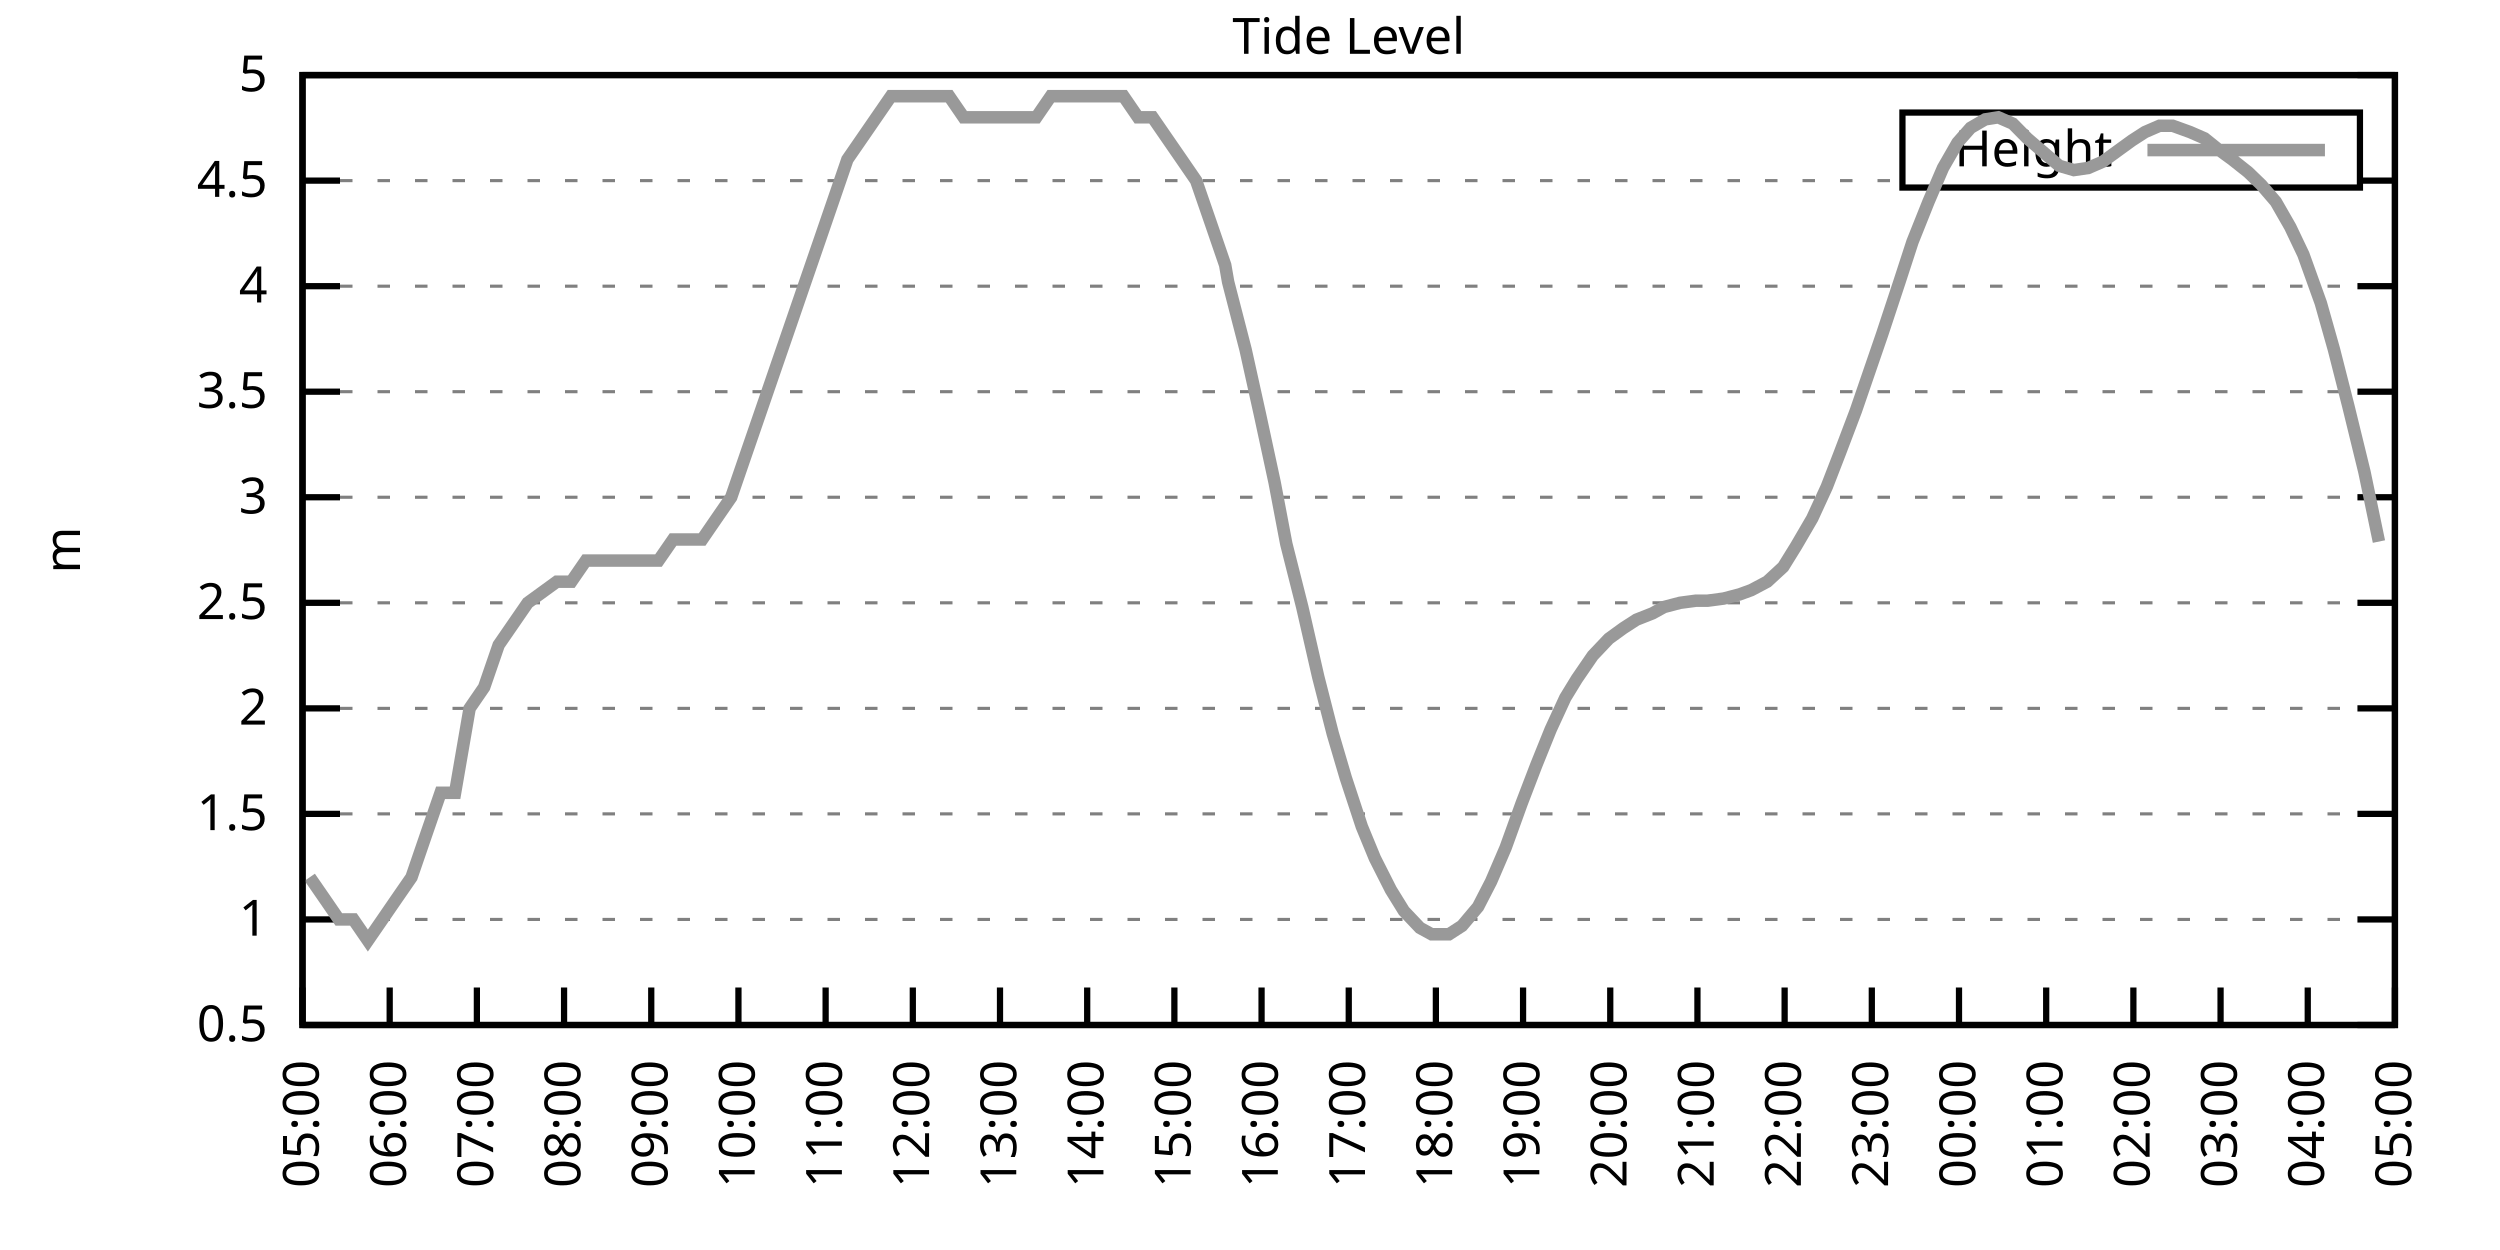
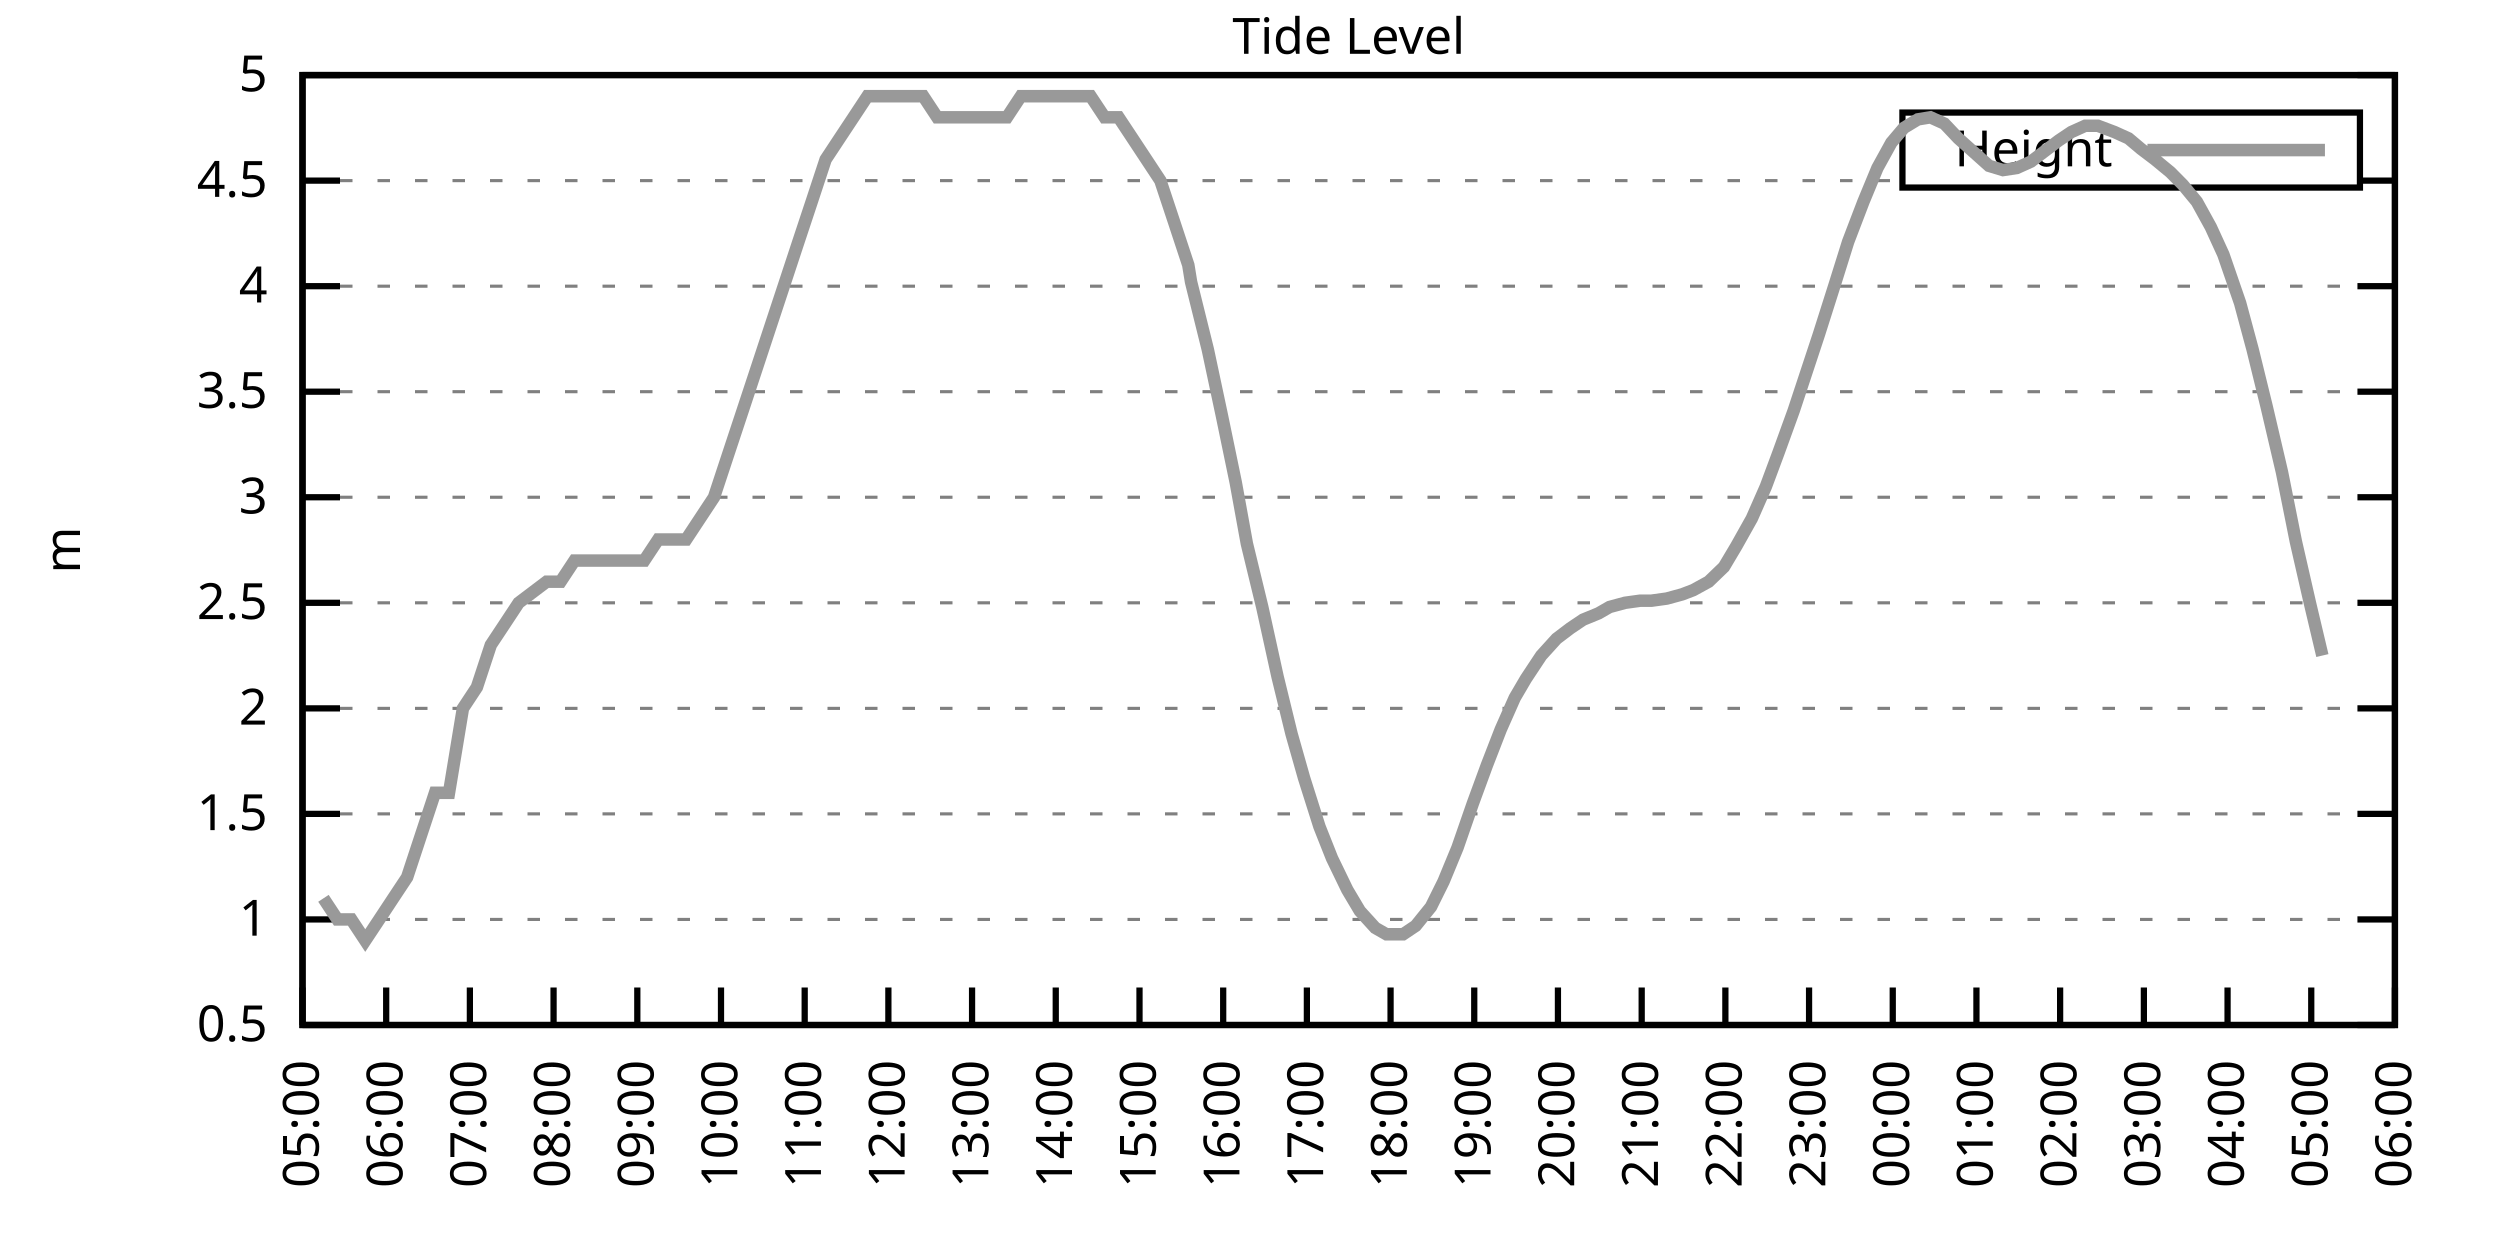
<svg xmlns="http://www.w3.org/2000/svg" xmlns:xlink="http://www.w3.org/1999/xlink" width="400" height="200" viewBox="0 0 400 200">
  <g id="gnuplot_canvas">
    <rect x="0" y="0" width="400" height="200" fill="none" />
    <defs>
      <circle id="gpDot" r="0.5" stroke-width="0.5" stroke="currentColor" />
      <path id="gpPt0" stroke-width="0.333" stroke="currentColor" d="M-1,0 h2 M0,-1 v2" />
      <path id="gpPt1" stroke-width="0.333" stroke="currentColor" d="M-1,-1 L1,1 M1,-1 L-1,1" />
      <path id="gpPt2" stroke-width="0.333" stroke="currentColor" d="M-1,0 L1,0 M0,-1 L0,1 M-1,-1 L1,1 M-1,1 L1,-1" />
      <rect id="gpPt3" stroke-width="0.333" stroke="currentColor" x="-1" y="-1" width="2" height="2" />
      <rect id="gpPt4" stroke-width="0.333" stroke="currentColor" fill="currentColor" x="-1" y="-1" width="2" height="2" />
      <circle id="gpPt5" stroke-width="0.333" stroke="currentColor" cx="0" cy="0" r="1" />
      <use xlink:href="#gpPt5" id="gpPt6" fill="currentColor" stroke="none" />
      <path id="gpPt7" stroke-width="0.333" stroke="currentColor" d="M0,-1.33 L-1.33,0.67 L1.33,0.67 z" />
      <use xlink:href="#gpPt7" id="gpPt8" fill="currentColor" stroke="none" />
      <use xlink:href="#gpPt7" id="gpPt9" stroke="currentColor" transform="rotate(180)" />
      <use xlink:href="#gpPt9" id="gpPt10" fill="currentColor" stroke="none" />
      <use xlink:href="#gpPt3" id="gpPt11" stroke="currentColor" transform="rotate(45)" />
      <use xlink:href="#gpPt11" id="gpPt12" fill="currentColor" stroke="none" />
      <path id="gpPt13" stroke-width="0.333" stroke="currentColor" d="M0,1.330 L1.265,0.411 L0.782,-1.067 L-0.782,-1.076 L-1.265,0.411 z" />
      <use xlink:href="#gpPt13" id="gpPt14" fill="currentColor" stroke="none" />
      <filter id="textbox" filterUnits="objectBoundingBox" x="0" y="0" height="1" width="1">
        <feFlood flood-color="white" flood-opacity="1" result="bgnd" />
        <feComposite in="SourceGraphic" in2="bgnd" operator="atop" />
      </filter>
      <filter id="greybox" filterUnits="objectBoundingBox" x="0" y="0" height="1" width="1">
        <feFlood flood-color="lightgrey" flood-opacity="1" result="grey" />
        <feComposite in="SourceGraphic" in2="grey" operator="atop" />
      </filter>
    </defs>
    <g fill="none" color="white" stroke="currentColor" stroke-width="1.00" stroke-linecap="butt" stroke-linejoin="miter">
</g>
    <g fill="none" color="black" stroke="currentColor" stroke-width="1.00" stroke-linecap="butt" stroke-linejoin="miter">
      <g stroke="none" shape-rendering="crispEdges">
        <polygon fill="rgb(255, 255, 255)" points="48.40,164.00 383.18,164.00 383.18,12.02 48.40,12.02 " />
      </g>
    </g>
    <g fill="none" color="black" stroke="currentColor" stroke-width="1.00" stroke-linecap="butt" stroke-linejoin="miter">
</g>
    <g fill="none" color="black" stroke="black" stroke-width="0.50" stroke-linecap="butt" stroke-linejoin="miter">
</g>
    <g fill="none" color="gray" stroke="currentColor" stroke-width="0.50" stroke-linecap="butt" stroke-linejoin="miter">
      <path stroke="gray" stroke-dasharray="2,4" class="gridline" d="M48.40,164.00 L383.19,164.00  " />
    </g>
    <g fill="none" color="gray" stroke="gray" stroke-width="1.00" stroke-linecap="butt" stroke-linejoin="miter">
</g>
    <g fill="none" color="black" stroke="currentColor" stroke-width="1.00" stroke-linecap="butt" stroke-linejoin="miter">
      <path stroke="black" d="M48.40,164.00 L54.40,164.00 M383.19,164.00 L377.19,164.00  " />
      <g transform="translate(42.80,166.60)" stroke="none" fill="black" font-family="Sans" font-size="8.00" text-anchor="end">
        <text>
          <tspan font-family="Sans"> 0.5</tspan>
        </text>
      </g>
    </g>
    <g fill="none" color="black" stroke="currentColor" stroke-width="1.00" stroke-linecap="butt" stroke-linejoin="miter">
</g>
    <g fill="none" color="black" stroke="black" stroke-width="0.50" stroke-linecap="butt" stroke-linejoin="miter">
</g>
    <g fill="none" color="gray" stroke="currentColor" stroke-width="0.50" stroke-linecap="butt" stroke-linejoin="miter">
      <path stroke="gray" stroke-dasharray="2,4" class="gridline" d="M48.40,147.11 L383.19,147.11  " />
    </g>
    <g fill="none" color="gray" stroke="gray" stroke-width="1.00" stroke-linecap="butt" stroke-linejoin="miter">
</g>
    <g fill="none" color="black" stroke="currentColor" stroke-width="1.00" stroke-linecap="butt" stroke-linejoin="miter">
      <path stroke="black" d="M48.40,147.11 L54.40,147.11 M383.19,147.11 L377.19,147.11  " />
      <g transform="translate(42.80,149.71)" stroke="none" fill="black" font-family="Sans" font-size="8.00" text-anchor="end">
        <text>
          <tspan font-family="Sans"> 1</tspan>
        </text>
      </g>
    </g>
    <g fill="none" color="black" stroke="currentColor" stroke-width="1.00" stroke-linecap="butt" stroke-linejoin="miter">
</g>
    <g fill="none" color="black" stroke="black" stroke-width="0.50" stroke-linecap="butt" stroke-linejoin="miter">
</g>
    <g fill="none" color="gray" stroke="currentColor" stroke-width="0.50" stroke-linecap="butt" stroke-linejoin="miter">
      <path stroke="gray" stroke-dasharray="2,4" class="gridline" d="M48.40,130.22 L383.19,130.22  " />
    </g>
    <g fill="none" color="gray" stroke="gray" stroke-width="1.00" stroke-linecap="butt" stroke-linejoin="miter">
</g>
    <g fill="none" color="black" stroke="currentColor" stroke-width="1.00" stroke-linecap="butt" stroke-linejoin="miter">
      <path stroke="black" d="M48.40,130.22 L54.40,130.22 M383.19,130.22 L377.19,130.22  " />
      <g transform="translate(42.80,132.82)" stroke="none" fill="black" font-family="Sans" font-size="8.00" text-anchor="end">
        <text>
          <tspan font-family="Sans"> 1.5</tspan>
        </text>
      </g>
    </g>
    <g fill="none" color="black" stroke="currentColor" stroke-width="1.00" stroke-linecap="butt" stroke-linejoin="miter">
</g>
    <g fill="none" color="black" stroke="black" stroke-width="0.50" stroke-linecap="butt" stroke-linejoin="miter">
</g>
    <g fill="none" color="gray" stroke="currentColor" stroke-width="0.50" stroke-linecap="butt" stroke-linejoin="miter">
      <path stroke="gray" stroke-dasharray="2,4" class="gridline" d="M48.40,113.34 L383.19,113.34  " />
    </g>
    <g fill="none" color="gray" stroke="gray" stroke-width="1.00" stroke-linecap="butt" stroke-linejoin="miter">
</g>
    <g fill="none" color="black" stroke="currentColor" stroke-width="1.00" stroke-linecap="butt" stroke-linejoin="miter">
      <path stroke="black" d="M48.40,113.34 L54.40,113.34 M383.19,113.34 L377.19,113.34  " />
      <g transform="translate(42.80,115.94)" stroke="none" fill="black" font-family="Sans" font-size="8.00" text-anchor="end">
        <text>
          <tspan font-family="Sans"> 2</tspan>
        </text>
      </g>
    </g>
    <g fill="none" color="black" stroke="currentColor" stroke-width="1.00" stroke-linecap="butt" stroke-linejoin="miter">
</g>
    <g fill="none" color="black" stroke="black" stroke-width="0.50" stroke-linecap="butt" stroke-linejoin="miter">
</g>
    <g fill="none" color="gray" stroke="currentColor" stroke-width="0.50" stroke-linecap="butt" stroke-linejoin="miter">
      <path stroke="gray" stroke-dasharray="2,4" class="gridline" d="M48.40,96.45 L383.19,96.45  " />
    </g>
    <g fill="none" color="gray" stroke="gray" stroke-width="1.00" stroke-linecap="butt" stroke-linejoin="miter">
</g>
    <g fill="none" color="black" stroke="currentColor" stroke-width="1.00" stroke-linecap="butt" stroke-linejoin="miter">
      <path stroke="black" d="M48.40,96.45 L54.40,96.45 M383.19,96.45 L377.19,96.45  " />
      <g transform="translate(42.80,99.05)" stroke="none" fill="black" font-family="Sans" font-size="8.00" text-anchor="end">
        <text>
          <tspan font-family="Sans"> 2.5</tspan>
        </text>
      </g>
    </g>
    <g fill="none" color="black" stroke="currentColor" stroke-width="1.00" stroke-linecap="butt" stroke-linejoin="miter">
</g>
    <g fill="none" color="black" stroke="black" stroke-width="0.50" stroke-linecap="butt" stroke-linejoin="miter">
</g>
    <g fill="none" color="gray" stroke="currentColor" stroke-width="0.50" stroke-linecap="butt" stroke-linejoin="miter">
      <path stroke="gray" stroke-dasharray="2,4" class="gridline" d="M48.40,79.56 L383.19,79.56  " />
    </g>
    <g fill="none" color="gray" stroke="gray" stroke-width="1.00" stroke-linecap="butt" stroke-linejoin="miter">
</g>
    <g fill="none" color="black" stroke="currentColor" stroke-width="1.00" stroke-linecap="butt" stroke-linejoin="miter">
      <path stroke="black" d="M48.40,79.56 L54.40,79.56 M383.19,79.56 L377.19,79.56  " />
      <g transform="translate(42.80,82.16)" stroke="none" fill="black" font-family="Sans" font-size="8.00" text-anchor="end">
        <text>
          <tspan font-family="Sans"> 3</tspan>
        </text>
      </g>
    </g>
    <g fill="none" color="black" stroke="currentColor" stroke-width="1.00" stroke-linecap="butt" stroke-linejoin="miter">
</g>
    <g fill="none" color="black" stroke="black" stroke-width="0.50" stroke-linecap="butt" stroke-linejoin="miter">
</g>
    <g fill="none" color="gray" stroke="currentColor" stroke-width="0.50" stroke-linecap="butt" stroke-linejoin="miter">
      <path stroke="gray" stroke-dasharray="2,4" class="gridline" d="M48.40,62.67 L383.19,62.67  " />
    </g>
    <g fill="none" color="gray" stroke="gray" stroke-width="1.00" stroke-linecap="butt" stroke-linejoin="miter">
</g>
    <g fill="none" color="black" stroke="currentColor" stroke-width="1.00" stroke-linecap="butt" stroke-linejoin="miter">
      <path stroke="black" d="M48.40,62.67 L54.40,62.67 M383.19,62.67 L377.19,62.67  " />
      <g transform="translate(42.80,65.27)" stroke="none" fill="black" font-family="Sans" font-size="8.00" text-anchor="end">
        <text>
          <tspan font-family="Sans"> 3.5</tspan>
        </text>
      </g>
    </g>
    <g fill="none" color="black" stroke="currentColor" stroke-width="1.00" stroke-linecap="butt" stroke-linejoin="miter">
</g>
    <g fill="none" color="black" stroke="black" stroke-width="0.50" stroke-linecap="butt" stroke-linejoin="miter">
</g>
    <g fill="none" color="gray" stroke="currentColor" stroke-width="0.50" stroke-linecap="butt" stroke-linejoin="miter">
      <path stroke="gray" stroke-dasharray="2,4" class="gridline" d="M48.40,45.79 L383.19,45.79  " />
    </g>
    <g fill="none" color="gray" stroke="gray" stroke-width="1.00" stroke-linecap="butt" stroke-linejoin="miter">
</g>
    <g fill="none" color="black" stroke="currentColor" stroke-width="1.00" stroke-linecap="butt" stroke-linejoin="miter">
      <path stroke="black" d="M48.40,45.79 L54.40,45.79 M383.19,45.79 L377.19,45.79  " />
      <g transform="translate(42.80,48.39)" stroke="none" fill="black" font-family="Sans" font-size="8.00" text-anchor="end">
        <text>
          <tspan font-family="Sans"> 4</tspan>
        </text>
      </g>
    </g>
    <g fill="none" color="black" stroke="currentColor" stroke-width="1.00" stroke-linecap="butt" stroke-linejoin="miter">
</g>
    <g fill="none" color="black" stroke="black" stroke-width="0.50" stroke-linecap="butt" stroke-linejoin="miter">
</g>
    <g fill="none" color="gray" stroke="currentColor" stroke-width="0.50" stroke-linecap="butt" stroke-linejoin="miter">
      <path stroke="gray" stroke-dasharray="2,4" class="gridline" d="M48.40,28.90 L304.39,28.90 M377.59,28.90 L383.19,28.90  " />
    </g>
    <g fill="none" color="gray" stroke="gray" stroke-width="1.00" stroke-linecap="butt" stroke-linejoin="miter">
</g>
    <g fill="none" color="black" stroke="currentColor" stroke-width="1.00" stroke-linecap="butt" stroke-linejoin="miter">
      <path stroke="black" d="M48.40,28.90 L54.40,28.90 M383.19,28.90 L377.19,28.90  " />
      <g transform="translate(42.80,31.50)" stroke="none" fill="black" font-family="Sans" font-size="8.00" text-anchor="end">
        <text>
          <tspan font-family="Sans"> 4.5</tspan>
        </text>
      </g>
    </g>
    <g fill="none" color="black" stroke="currentColor" stroke-width="1.00" stroke-linecap="butt" stroke-linejoin="miter">
</g>
    <g fill="none" color="black" stroke="black" stroke-width="0.50" stroke-linecap="butt" stroke-linejoin="miter">
</g>
    <g fill="none" color="gray" stroke="currentColor" stroke-width="0.50" stroke-linecap="butt" stroke-linejoin="miter">
      <path stroke="gray" stroke-dasharray="2,4" class="gridline" d="M48.40,12.01 L383.19,12.01  " />
    </g>
    <g fill="none" color="gray" stroke="gray" stroke-width="1.00" stroke-linecap="butt" stroke-linejoin="miter">
</g>
    <g fill="none" color="black" stroke="currentColor" stroke-width="1.00" stroke-linecap="butt" stroke-linejoin="miter">
      <path stroke="black" d="M48.40,12.01 L54.40,12.01 M383.19,12.01 L377.19,12.01  " />
      <g transform="translate(42.80,14.61)" stroke="none" fill="black" font-family="Sans" font-size="8.00" text-anchor="end">
        <text>
          <tspan font-family="Sans"> 5</tspan>
        </text>
      </g>
    </g>
    <g fill="none" color="black" stroke="currentColor" stroke-width="1.00" stroke-linecap="butt" stroke-linejoin="miter">
      <path stroke="black" d="M48.40,164.00 L48.40,158.00  " />
      <g transform="translate(51.00,169.60) rotate(270.00)" stroke="none" fill="black" font-family="Sans" font-size="8.00" text-anchor="end">
        <text>
          <tspan font-family="Sans">05:00</tspan>
        </text>
      </g>
    </g>
    <g fill="none" color="black" stroke="currentColor" stroke-width="1.00" stroke-linecap="butt" stroke-linejoin="miter">
-       <path stroke="black" d="M62.35,164.00 L62.35,158.00  " />
-       <g transform="translate(64.95,169.60) rotate(270.00)" stroke="none" fill="black" font-family="Sans" font-size="8.00" text-anchor="end">
+       <path stroke="black" d="M61.79,164.00 L61.79,158.00  " />
+       <g transform="translate(64.39,169.60) rotate(270.00)" stroke="none" fill="black" font-family="Sans" font-size="8.00" text-anchor="end">
        <text>
          <tspan font-family="Sans">06:00</tspan>
        </text>
      </g>
    </g>
    <g fill="none" color="black" stroke="currentColor" stroke-width="1.00" stroke-linecap="butt" stroke-linejoin="miter">
-       <path stroke="black" d="M76.30,164.00 L76.30,158.00  " />
-       <g transform="translate(78.90,169.60) rotate(270.00)" stroke="none" fill="black" font-family="Sans" font-size="8.00" text-anchor="end">
+       <path stroke="black" d="M75.18,164.00 L75.18,158.00  " />
+       <g transform="translate(77.78,169.60) rotate(270.00)" stroke="none" fill="black" font-family="Sans" font-size="8.00" text-anchor="end">
        <text>
          <tspan font-family="Sans">07:00</tspan>
        </text>
      </g>
    </g>
    <g fill="none" color="black" stroke="currentColor" stroke-width="1.00" stroke-linecap="butt" stroke-linejoin="miter">
-       <path stroke="black" d="M90.25,164.00 L90.25,158.00  " />
-       <g transform="translate(92.85,169.60) rotate(270.00)" stroke="none" fill="black" font-family="Sans" font-size="8.00" text-anchor="end">
+       <path stroke="black" d="M88.57,164.00 L88.57,158.00  " />
+       <g transform="translate(91.17,169.60) rotate(270.00)" stroke="none" fill="black" font-family="Sans" font-size="8.00" text-anchor="end">
        <text>
          <tspan font-family="Sans">08:00</tspan>
        </text>
      </g>
    </g>
    <g fill="none" color="black" stroke="currentColor" stroke-width="1.00" stroke-linecap="butt" stroke-linejoin="miter">
-       <path stroke="black" d="M104.20,164.00 L104.20,158.00  " />
-       <g transform="translate(106.80,169.60) rotate(270.00)" stroke="none" fill="black" font-family="Sans" font-size="8.00" text-anchor="end">
+       <path stroke="black" d="M101.97,164.00 L101.97,158.00  " />
+       <g transform="translate(104.57,169.60) rotate(270.00)" stroke="none" fill="black" font-family="Sans" font-size="8.00" text-anchor="end">
        <text>
          <tspan font-family="Sans">09:00</tspan>
        </text>
      </g>
    </g>
    <g fill="none" color="black" stroke="currentColor" stroke-width="1.00" stroke-linecap="butt" stroke-linejoin="miter">
-       <path stroke="black" d="M118.15,164.00 L118.15,158.00  " />
-       <g transform="translate(120.75,169.60) rotate(270.00)" stroke="none" fill="black" font-family="Sans" font-size="8.00" text-anchor="end">
+       <path stroke="black" d="M115.36,164.00 L115.36,158.00  " />
+       <g transform="translate(117.96,169.60) rotate(270.00)" stroke="none" fill="black" font-family="Sans" font-size="8.00" text-anchor="end">
        <text>
          <tspan font-family="Sans">10:00</tspan>
        </text>
      </g>
    </g>
    <g fill="none" color="black" stroke="currentColor" stroke-width="1.00" stroke-linecap="butt" stroke-linejoin="miter">
-       <path stroke="black" d="M132.10,164.00 L132.10,158.00  " />
-       <g transform="translate(134.70,169.60) rotate(270.00)" stroke="none" fill="black" font-family="Sans" font-size="8.00" text-anchor="end">
+       <path stroke="black" d="M128.75,164.00 L128.75,158.00  " />
+       <g transform="translate(131.35,169.60) rotate(270.00)" stroke="none" fill="black" font-family="Sans" font-size="8.00" text-anchor="end">
        <text>
          <tspan font-family="Sans">11:00</tspan>
        </text>
      </g>
    </g>
    <g fill="none" color="black" stroke="currentColor" stroke-width="1.00" stroke-linecap="butt" stroke-linejoin="miter">
-       <path stroke="black" d="M146.05,164.00 L146.05,158.00  " />
-       <g transform="translate(148.65,169.60) rotate(270.00)" stroke="none" fill="black" font-family="Sans" font-size="8.00" text-anchor="end">
+       <path stroke="black" d="M142.14,164.00 L142.14,158.00  " />
+       <g transform="translate(144.74,169.60) rotate(270.00)" stroke="none" fill="black" font-family="Sans" font-size="8.00" text-anchor="end">
        <text>
          <tspan font-family="Sans">12:00</tspan>
        </text>
      </g>
    </g>
    <g fill="none" color="black" stroke="currentColor" stroke-width="1.00" stroke-linecap="butt" stroke-linejoin="miter">
-       <path stroke="black" d="M160.00,164.00 L160.00,158.00  " />
-       <g transform="translate(162.60,169.60) rotate(270.00)" stroke="none" fill="black" font-family="Sans" font-size="8.00" text-anchor="end">
+       <path stroke="black" d="M155.53,164.00 L155.53,158.00  " />
+       <g transform="translate(158.13,169.60) rotate(270.00)" stroke="none" fill="black" font-family="Sans" font-size="8.00" text-anchor="end">
        <text>
          <tspan font-family="Sans">13:00</tspan>
        </text>
      </g>
    </g>
    <g fill="none" color="black" stroke="currentColor" stroke-width="1.00" stroke-linecap="butt" stroke-linejoin="miter">
-       <path stroke="black" d="M173.95,164.00 L173.95,158.00  " />
-       <g transform="translate(176.55,169.60) rotate(270.00)" stroke="none" fill="black" font-family="Sans" font-size="8.00" text-anchor="end">
+       <path stroke="black" d="M168.92,164.00 L168.92,158.00  " />
+       <g transform="translate(171.52,169.60) rotate(270.00)" stroke="none" fill="black" font-family="Sans" font-size="8.00" text-anchor="end">
        <text>
          <tspan font-family="Sans">14:00</tspan>
        </text>
      </g>
    </g>
    <g fill="none" color="black" stroke="currentColor" stroke-width="1.00" stroke-linecap="butt" stroke-linejoin="miter">
-       <path stroke="black" d="M187.90,164.00 L187.90,158.00  " />
-       <g transform="translate(190.50,169.60) rotate(270.00)" stroke="none" fill="black" font-family="Sans" font-size="8.00" text-anchor="end">
+       <path stroke="black" d="M182.32,164.00 L182.32,158.00  " />
+       <g transform="translate(184.92,169.60) rotate(270.00)" stroke="none" fill="black" font-family="Sans" font-size="8.00" text-anchor="end">
        <text>
          <tspan font-family="Sans">15:00</tspan>
        </text>
      </g>
    </g>
    <g fill="none" color="black" stroke="currentColor" stroke-width="1.00" stroke-linecap="butt" stroke-linejoin="miter">
-       <path stroke="black" d="M201.85,164.00 L201.85,158.00  " />
-       <g transform="translate(204.45,169.60) rotate(270.00)" stroke="none" fill="black" font-family="Sans" font-size="8.00" text-anchor="end">
+       <path stroke="black" d="M195.71,164.00 L195.71,158.00  " />
+       <g transform="translate(198.31,169.60) rotate(270.00)" stroke="none" fill="black" font-family="Sans" font-size="8.00" text-anchor="end">
        <text>
          <tspan font-family="Sans">16:00</tspan>
        </text>
      </g>
    </g>
    <g fill="none" color="black" stroke="currentColor" stroke-width="1.00" stroke-linecap="butt" stroke-linejoin="miter">
-       <path stroke="black" d="M215.80,164.00 L215.80,158.00  " />
-       <g transform="translate(218.40,169.60) rotate(270.00)" stroke="none" fill="black" font-family="Sans" font-size="8.00" text-anchor="end">
+       <path stroke="black" d="M209.10,164.00 L209.10,158.00  " />
+       <g transform="translate(211.70,169.60) rotate(270.00)" stroke="none" fill="black" font-family="Sans" font-size="8.00" text-anchor="end">
        <text>
          <tspan font-family="Sans">17:00</tspan>
        </text>
      </g>
    </g>
    <g fill="none" color="black" stroke="currentColor" stroke-width="1.00" stroke-linecap="butt" stroke-linejoin="miter">
-       <path stroke="black" d="M229.74,164.00 L229.74,158.00  " />
-       <g transform="translate(232.34,169.60) rotate(270.00)" stroke="none" fill="black" font-family="Sans" font-size="8.00" text-anchor="end">
+       <path stroke="black" d="M222.49,164.00 L222.49,158.00  " />
+       <g transform="translate(225.09,169.60) rotate(270.00)" stroke="none" fill="black" font-family="Sans" font-size="8.00" text-anchor="end">
        <text>
          <tspan font-family="Sans">18:00</tspan>
        </text>
      </g>
    </g>
    <g fill="none" color="black" stroke="currentColor" stroke-width="1.00" stroke-linecap="butt" stroke-linejoin="miter">
-       <path stroke="black" d="M243.69,164.00 L243.69,158.00  " />
-       <g transform="translate(246.29,169.60) rotate(270.00)" stroke="none" fill="black" font-family="Sans" font-size="8.00" text-anchor="end">
+       <path stroke="black" d="M235.88,164.00 L235.88,158.00  " />
+       <g transform="translate(238.48,169.60) rotate(270.00)" stroke="none" fill="black" font-family="Sans" font-size="8.00" text-anchor="end">
        <text>
          <tspan font-family="Sans">19:00</tspan>
        </text>
      </g>
    </g>
    <g fill="none" color="black" stroke="currentColor" stroke-width="1.00" stroke-linecap="butt" stroke-linejoin="miter">
-       <path stroke="black" d="M257.64,164.00 L257.64,158.00  " />
-       <g transform="translate(260.24,169.60) rotate(270.00)" stroke="none" fill="black" font-family="Sans" font-size="8.00" text-anchor="end">
+       <path stroke="black" d="M249.27,164.00 L249.27,158.00  " />
+       <g transform="translate(251.87,169.60) rotate(270.00)" stroke="none" fill="black" font-family="Sans" font-size="8.00" text-anchor="end">
        <text>
          <tspan font-family="Sans">20:00</tspan>
        </text>
      </g>
    </g>
    <g fill="none" color="black" stroke="currentColor" stroke-width="1.00" stroke-linecap="butt" stroke-linejoin="miter">
-       <path stroke="black" d="M271.59,164.00 L271.59,158.00  " />
-       <g transform="translate(274.19,169.60) rotate(270.00)" stroke="none" fill="black" font-family="Sans" font-size="8.00" text-anchor="end">
+       <path stroke="black" d="M262.67,164.00 L262.67,158.00  " />
+       <g transform="translate(265.27,169.60) rotate(270.00)" stroke="none" fill="black" font-family="Sans" font-size="8.00" text-anchor="end">
        <text>
          <tspan font-family="Sans">21:00</tspan>
        </text>
      </g>
    </g>
    <g fill="none" color="black" stroke="currentColor" stroke-width="1.00" stroke-linecap="butt" stroke-linejoin="miter">
-       <path stroke="black" d="M285.54,164.00 L285.54,158.00  " />
-       <g transform="translate(288.14,169.60) rotate(270.00)" stroke="none" fill="black" font-family="Sans" font-size="8.00" text-anchor="end">
+       <path stroke="black" d="M276.06,164.00 L276.06,158.00  " />
+       <g transform="translate(278.66,169.60) rotate(270.00)" stroke="none" fill="black" font-family="Sans" font-size="8.00" text-anchor="end">
        <text>
          <tspan font-family="Sans">22:00</tspan>
        </text>
      </g>
    </g>
    <g fill="none" color="black" stroke="currentColor" stroke-width="1.00" stroke-linecap="butt" stroke-linejoin="miter">
-       <path stroke="black" d="M299.49,164.00 L299.49,158.00  " />
-       <g transform="translate(302.09,169.60) rotate(270.00)" stroke="none" fill="black" font-family="Sans" font-size="8.00" text-anchor="end">
+       <path stroke="black" d="M289.45,164.00 L289.45,158.00  " />
+       <g transform="translate(292.05,169.60) rotate(270.00)" stroke="none" fill="black" font-family="Sans" font-size="8.00" text-anchor="end">
        <text>
          <tspan font-family="Sans">23:00</tspan>
        </text>
      </g>
    </g>
    <g fill="none" color="black" stroke="currentColor" stroke-width="1.00" stroke-linecap="butt" stroke-linejoin="miter">
-       <path stroke="black" d="M313.44,164.00 L313.44,158.00  " />
-       <g transform="translate(316.04,169.60) rotate(270.00)" stroke="none" fill="black" font-family="Sans" font-size="8.00" text-anchor="end">
+       <path stroke="black" d="M302.84,164.00 L302.84,158.00  " />
+       <g transform="translate(305.44,169.60) rotate(270.00)" stroke="none" fill="black" font-family="Sans" font-size="8.00" text-anchor="end">
        <text>
          <tspan font-family="Sans">00:00</tspan>
        </text>
      </g>
    </g>
    <g fill="none" color="black" stroke="currentColor" stroke-width="1.00" stroke-linecap="butt" stroke-linejoin="miter">
-       <path stroke="black" d="M327.39,164.00 L327.39,158.00  " />
-       <g transform="translate(329.99,169.60) rotate(270.00)" stroke="none" fill="black" font-family="Sans" font-size="8.00" text-anchor="end">
+       <path stroke="black" d="M316.23,164.00 L316.23,158.00  " />
+       <g transform="translate(318.83,169.60) rotate(270.00)" stroke="none" fill="black" font-family="Sans" font-size="8.00" text-anchor="end">
        <text>
          <tspan font-family="Sans">01:00</tspan>
        </text>
      </g>
    </g>
    <g fill="none" color="black" stroke="currentColor" stroke-width="1.00" stroke-linecap="butt" stroke-linejoin="miter">
-       <path stroke="black" d="M341.34,164.00 L341.34,158.00  " />
-       <g transform="translate(343.94,169.60) rotate(270.00)" stroke="none" fill="black" font-family="Sans" font-size="8.00" text-anchor="end">
+       <path stroke="black" d="M329.62,164.00 L329.62,158.00  " />
+       <g transform="translate(332.22,169.60) rotate(270.00)" stroke="none" fill="black" font-family="Sans" font-size="8.00" text-anchor="end">
        <text>
          <tspan font-family="Sans">02:00</tspan>
        </text>
      </g>
    </g>
    <g fill="none" color="black" stroke="currentColor" stroke-width="1.00" stroke-linecap="butt" stroke-linejoin="miter">
-       <path stroke="black" d="M355.29,164.00 L355.29,158.00  " />
-       <g transform="translate(357.89,169.60) rotate(270.00)" stroke="none" fill="black" font-family="Sans" font-size="8.00" text-anchor="end">
+       <path stroke="black" d="M343.02,164.00 L343.02,158.00  " />
+       <g transform="translate(345.62,169.60) rotate(270.00)" stroke="none" fill="black" font-family="Sans" font-size="8.00" text-anchor="end">
        <text>
          <tspan font-family="Sans">03:00</tspan>
        </text>
      </g>
    </g>
    <g fill="none" color="black" stroke="currentColor" stroke-width="1.00" stroke-linecap="butt" stroke-linejoin="miter">
-       <path stroke="black" d="M369.24,164.00 L369.24,158.00  " />
-       <g transform="translate(371.84,169.60) rotate(270.00)" stroke="none" fill="black" font-family="Sans" font-size="8.00" text-anchor="end">
+       <path stroke="black" d="M356.41,164.00 L356.41,158.00  " />
+       <g transform="translate(359.01,169.60) rotate(270.00)" stroke="none" fill="black" font-family="Sans" font-size="8.00" text-anchor="end">
        <text>
          <tspan font-family="Sans">04:00</tspan>
+         </text>
+       </g>
+     </g>
+     <g fill="none" color="black" stroke="currentColor" stroke-width="1.00" stroke-linecap="butt" stroke-linejoin="miter">
+       <path stroke="black" d="M369.80,164.00 L369.80,158.00  " />
+       <g transform="translate(372.40,169.60) rotate(270.00)" stroke="none" fill="black" font-family="Sans" font-size="8.00" text-anchor="end">
+         <text>
+           <tspan font-family="Sans">05:00</tspan>
        </text>
      </g>
    </g>
    <g fill="none" color="black" stroke="currentColor" stroke-width="1.00" stroke-linecap="butt" stroke-linejoin="miter">
      <path stroke="black" d="M383.19,164.00 L383.19,158.00  " />
      <g transform="translate(385.79,169.60) rotate(270.00)" stroke="none" fill="black" font-family="Sans" font-size="8.00" text-anchor="end">
        <text>
-           <tspan font-family="Sans">05:00</tspan>
+           <tspan font-family="Sans">06:00</tspan>
        </text>
      </g>
    </g>
    <g fill="none" color="black" stroke="currentColor" stroke-width="1.00" stroke-linecap="butt" stroke-linejoin="miter">
</g>
    <g fill="none" color="black" stroke="currentColor" stroke-width="1.00" stroke-linecap="butt" stroke-linejoin="miter">
      <path stroke="black" d="M48.40,12.01 L48.40,164.00 L383.19,164.00 L383.19,12.01 L48.40,12.01 Z  " />
    </g>
    <g fill="none" color="black" stroke="currentColor" stroke-width="1.00" stroke-linecap="butt" stroke-linejoin="miter">
</g>
    <g fill="none" color="black" stroke="currentColor" stroke-width="1.00" stroke-linecap="butt" stroke-linejoin="miter">
      <path stroke="black" d="M304.39,30.01 L304.39,18.01 L377.59,18.01 L377.59,30.01 L304.39,30.01 Z  " />
    </g>
    <g id="Tide_level_plot_1">
      <g fill="none" color="white" stroke="black" stroke-width="2.00" stroke-linecap="butt" stroke-linejoin="miter">
</g>
      <g fill="none" color="black" stroke="currentColor" stroke-width="2.00" stroke-linecap="butt" stroke-linejoin="miter">
        <g transform="translate(337.99,26.61)" stroke="none" fill="black" font-family="Sans" font-size="8.00" text-anchor="end">
          <text>
            <tspan font-family="Sans">Height</tspan>
          </text>
        </g>
      </g>
      <g fill="none" color="black" stroke="currentColor" stroke-width="2.00" stroke-linecap="butt" stroke-linejoin="miter">
-         <path stroke="rgb(153, 153, 153)" d="M343.59,24.01 L371.99,24.01 M49.56,140.36 L51.89,143.73 L54.21,147.11 L56.54,147.11 L58.86,150.49 L61.19,147.11   L63.51,143.73 L65.84,140.36 L68.16,133.60 L70.49,126.85 L72.81,126.85 L75.14,113.34 L77.46,109.96 L79.79,103.20   L82.11,99.83 L84.44,96.45 L89.09,93.07 L91.41,93.07 L93.74,89.69 L96.06,89.69 L98.39,89.69 L100.71,89.69   L103.04,89.69 L105.36,89.69 L107.69,86.32 L110.01,86.32 L112.34,86.32 L114.66,82.94 L116.99,79.56 L119.31,72.81   L121.64,66.05 L123.96,59.30 L126.29,52.54 L128.61,45.79 L130.94,39.03 L133.26,32.28 L135.58,25.52 L137.91,22.14   L140.23,18.77 L142.56,15.39 L144.88,15.39 L147.21,15.39 L149.53,15.39 L151.86,15.39 L154.18,18.77 L156.51,18.77   L158.83,18.77 L161.16,18.77 L163.48,18.77 L165.81,18.77 L168.13,15.39 L170.46,15.39 L172.78,15.39 L175.11,15.39   L177.43,15.39 L179.76,15.39 L182.08,18.77 L184.41,18.77 L186.73,22.14 L189.06,25.52 L191.38,28.90 L193.71,35.65   L196.03,42.41 L196.50,45.11 L199.29,55.92 L201.61,66.39 L203.94,77.20 L205.80,86.99 L208.36,97.12 L210.91,108.27   L213.24,117.39 L215.33,124.48 L217.89,132.25 L219.98,137.32 L222.54,142.38 L224.63,145.76 L227.19,148.46 L229.05,149.48   L231.84,149.48 L233.93,148.13 L236.49,145.09 L238.58,141.03 L240.90,135.63 L243.46,128.54 L245.79,122.46 L248.11,116.71   L250.44,111.65 L252.30,108.61 L254.85,104.89 L257.41,102.19 L259.74,100.50 L261.83,99.15 L264.39,98.14 L266.25,97.12   L268.80,96.45 L271.36,96.11 L273.22,96.11 L275.78,95.77 L278.34,95.10 L280.20,94.42 L282.75,93.07 L285.31,90.71   L287.40,87.33 L289.96,82.94 L292.29,77.87 L294.38,72.47 L296.94,65.71 L299.03,59.63 L301.12,53.55 L303.91,45.11   L306.00,38.69 L308.56,32.28 L310.88,26.87 L313.21,22.82 L315.30,20.45 L317.63,19.10 L319.72,18.77 L322.04,19.78   L324.37,22.14 L329.48,26.53 L331.81,27.21 L334.13,26.87 L336.46,25.86 L338.78,24.17 L341.11,22.48 L343.20,21.13   L345.53,20.12 L347.62,20.12 L350.41,21.13 L352.73,22.14 L354.83,23.83 L357.15,25.52 L359.71,27.55 L361.80,29.57   L364.13,32.28 L366.45,36.33 L368.54,40.72 L371.33,48.49 L373.43,55.92 L375.75,65.04 L378.31,75.51 L380.63,86.65    " />
+         <path stroke="rgb(153, 153, 153)" d="M343.59,24.01 L371.99,24.01 M51.75,143.73 L53.98,147.11 L56.21,147.11 L58.44,150.49 L60.68,147.11 L62.91,143.73   L65.14,140.36 L67.37,133.60 L69.60,126.85 L71.84,126.85 L74.07,113.34 L76.30,109.96 L78.53,103.20 L80.76,99.83   L82.99,96.45 L87.46,93.07 L89.69,93.07 L91.92,89.69 L94.15,89.69 L96.39,89.69 L98.62,89.69 L100.85,89.69   L103.08,89.69 L105.31,86.32 L107.55,86.32 L109.78,86.32 L112.01,82.94 L114.24,79.56 L116.47,72.81 L118.71,66.05   L120.94,59.30 L123.17,52.54 L125.40,45.79 L127.63,39.03 L129.87,32.28 L132.10,25.52 L134.33,22.14 L136.56,18.77   L138.79,15.39 L141.03,15.39 L143.26,15.39 L145.49,15.39 L147.72,15.39 L149.95,18.77 L152.18,18.77 L154.42,18.77   L156.65,18.77 L158.88,18.77 L161.11,18.77 L163.34,15.39 L165.58,15.39 L167.81,15.39 L170.04,15.39 L172.27,15.39   L174.50,15.39 L176.74,18.77 L178.97,18.77 L181.20,22.14 L183.43,25.52 L185.66,28.90 L187.90,35.65 L190.13,42.41   L190.57,45.11 L193.25,55.92 L195.48,66.39 L197.72,77.20 L199.50,86.99 L201.96,97.12 L204.41,108.27 L206.64,117.39   L208.65,124.48 L211.11,132.25 L213.12,137.32 L215.57,142.38 L217.58,145.76 L220.04,148.46 L221.82,149.48 L224.50,149.48   L226.51,148.13 L228.96,145.09 L230.97,141.03 L233.20,135.63 L235.66,128.54 L237.89,122.46 L240.12,116.71 L242.36,111.65   L244.14,108.61 L246.60,104.89 L249.05,102.19 L251.28,100.50 L253.29,99.15 L255.75,98.14 L257.53,97.12 L259.99,96.45   L262.44,96.11 L264.23,96.11 L266.68,95.77 L269.14,95.10 L270.92,94.42 L273.38,93.07 L275.83,90.71 L277.84,87.33   L280.30,82.94 L282.53,77.87 L284.54,72.47 L286.99,65.71 L289.00,59.63 L291.01,53.55 L293.69,45.11 L295.70,38.69   L298.15,32.28 L300.39,26.87 L302.62,22.82 L304.63,20.45 L306.86,19.10 L308.87,18.77 L311.10,19.78 L313.33,22.14   L318.24,26.53 L320.47,27.21 L322.70,26.87 L324.94,25.86 L327.17,24.17 L329.40,22.48 L331.41,21.13 L333.64,20.12   L335.65,20.12 L338.33,21.13 L340.56,22.14 L342.57,23.83 L344.80,25.52 L347.26,27.55 L349.26,29.57 L351.50,32.28   L353.73,36.33 L355.74,40.72 L358.42,48.49 L360.42,55.92 L362.66,65.04 L365.11,75.51 L367.34,86.65 L369.58,96.45   L371.58,104.89  " />
      </g>
    </g>
    <g fill="none" color="black" stroke="currentColor" stroke-width="2.00" stroke-linecap="butt" stroke-linejoin="miter">
</g>
    <g fill="none" color="black" stroke="black" stroke-width="1.00" stroke-linecap="butt" stroke-linejoin="miter">
</g>
    <g fill="none" color="black" stroke="currentColor" stroke-width="1.00" stroke-linecap="butt" stroke-linejoin="miter">
      <path stroke="black" d="M48.40,12.01 L48.40,164.00 L383.19,164.00 L383.19,12.01 L48.40,12.01 Z  " />
      <g transform="translate(12.80,88.01) rotate(270.00)" stroke="none" fill="black" font-family="Sans" font-size="8.00" text-anchor="middle">
        <text>
          <tspan font-family="Sans">m</tspan>
        </text>
      </g>
    </g>
    <g fill="none" color="black" stroke="currentColor" stroke-width="1.00" stroke-linecap="butt" stroke-linejoin="miter">
</g>
    <g fill="none" color="black" stroke="currentColor" stroke-width="1.00" stroke-linecap="butt" stroke-linejoin="miter">
      <g transform="translate(215.79,8.61)" stroke="none" fill="black" font-family="Sans" font-size="8.00" text-anchor="middle">
        <text>
          <tspan font-family="Sans">Tide Level</tspan>
        </text>
      </g>
    </g>
    <g fill="none" color="black" stroke="currentColor" stroke-width="1.00" stroke-linecap="butt" stroke-linejoin="miter">
</g>
  </g>
</svg>
